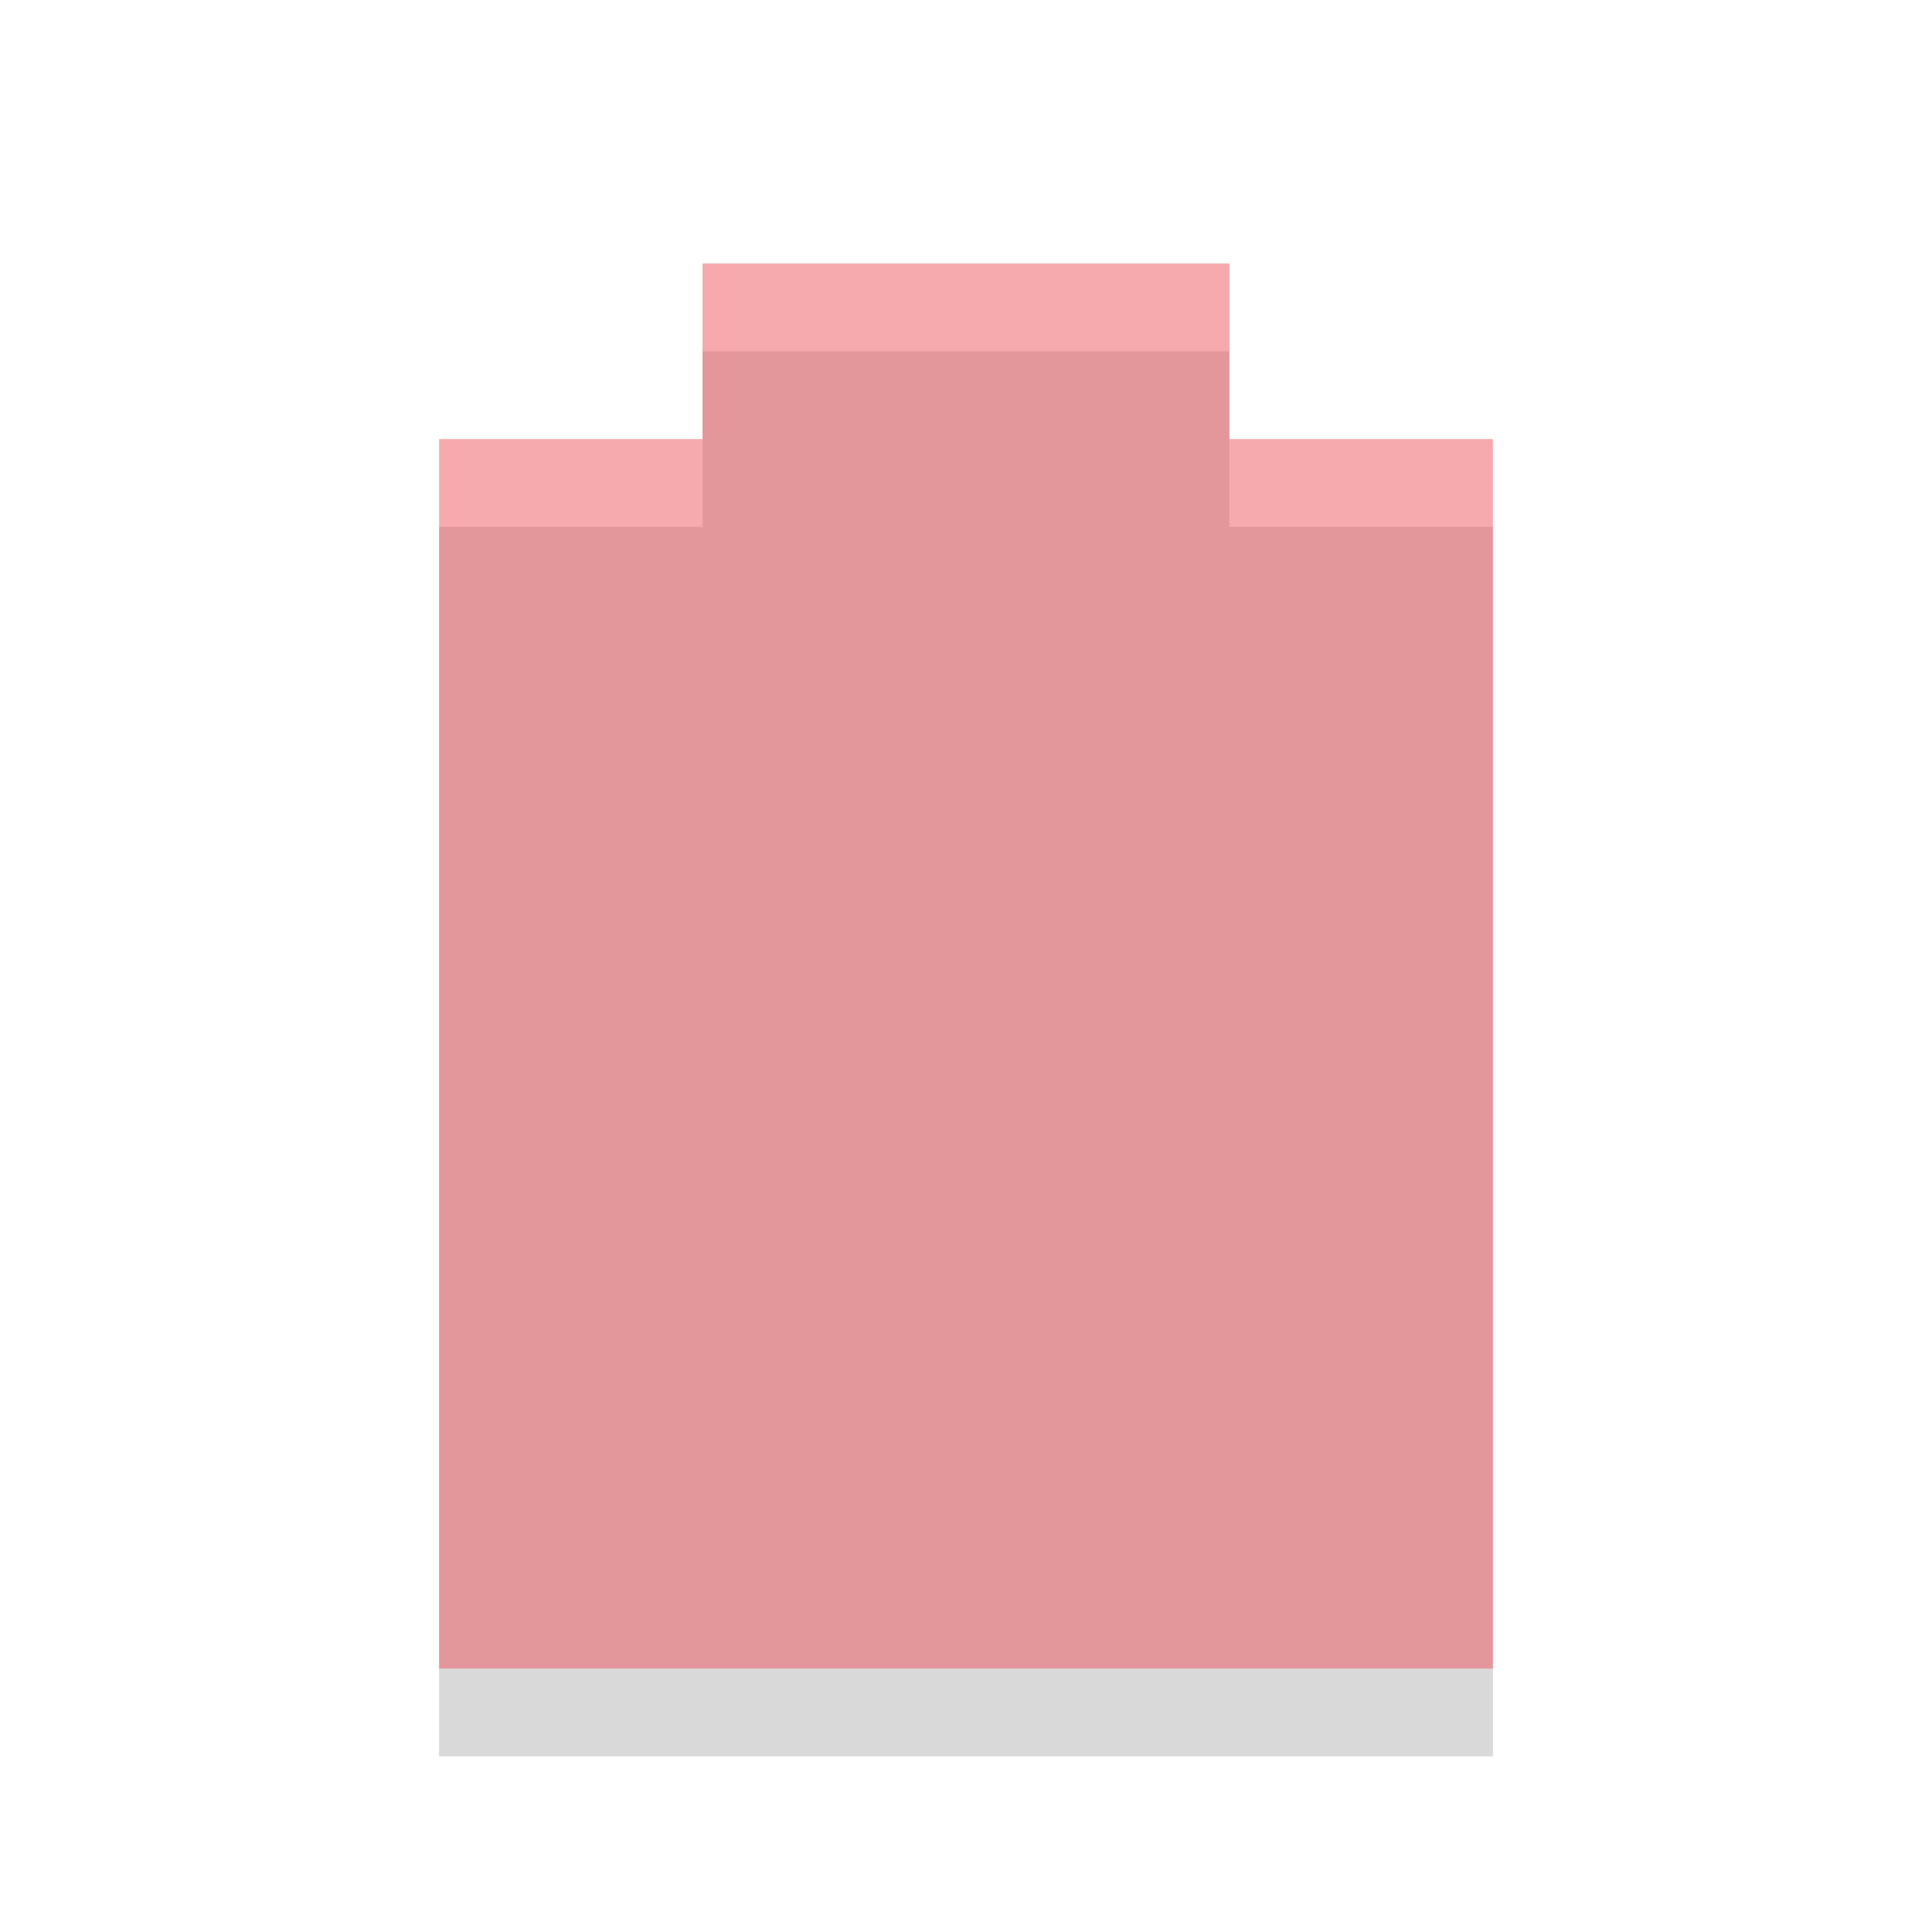
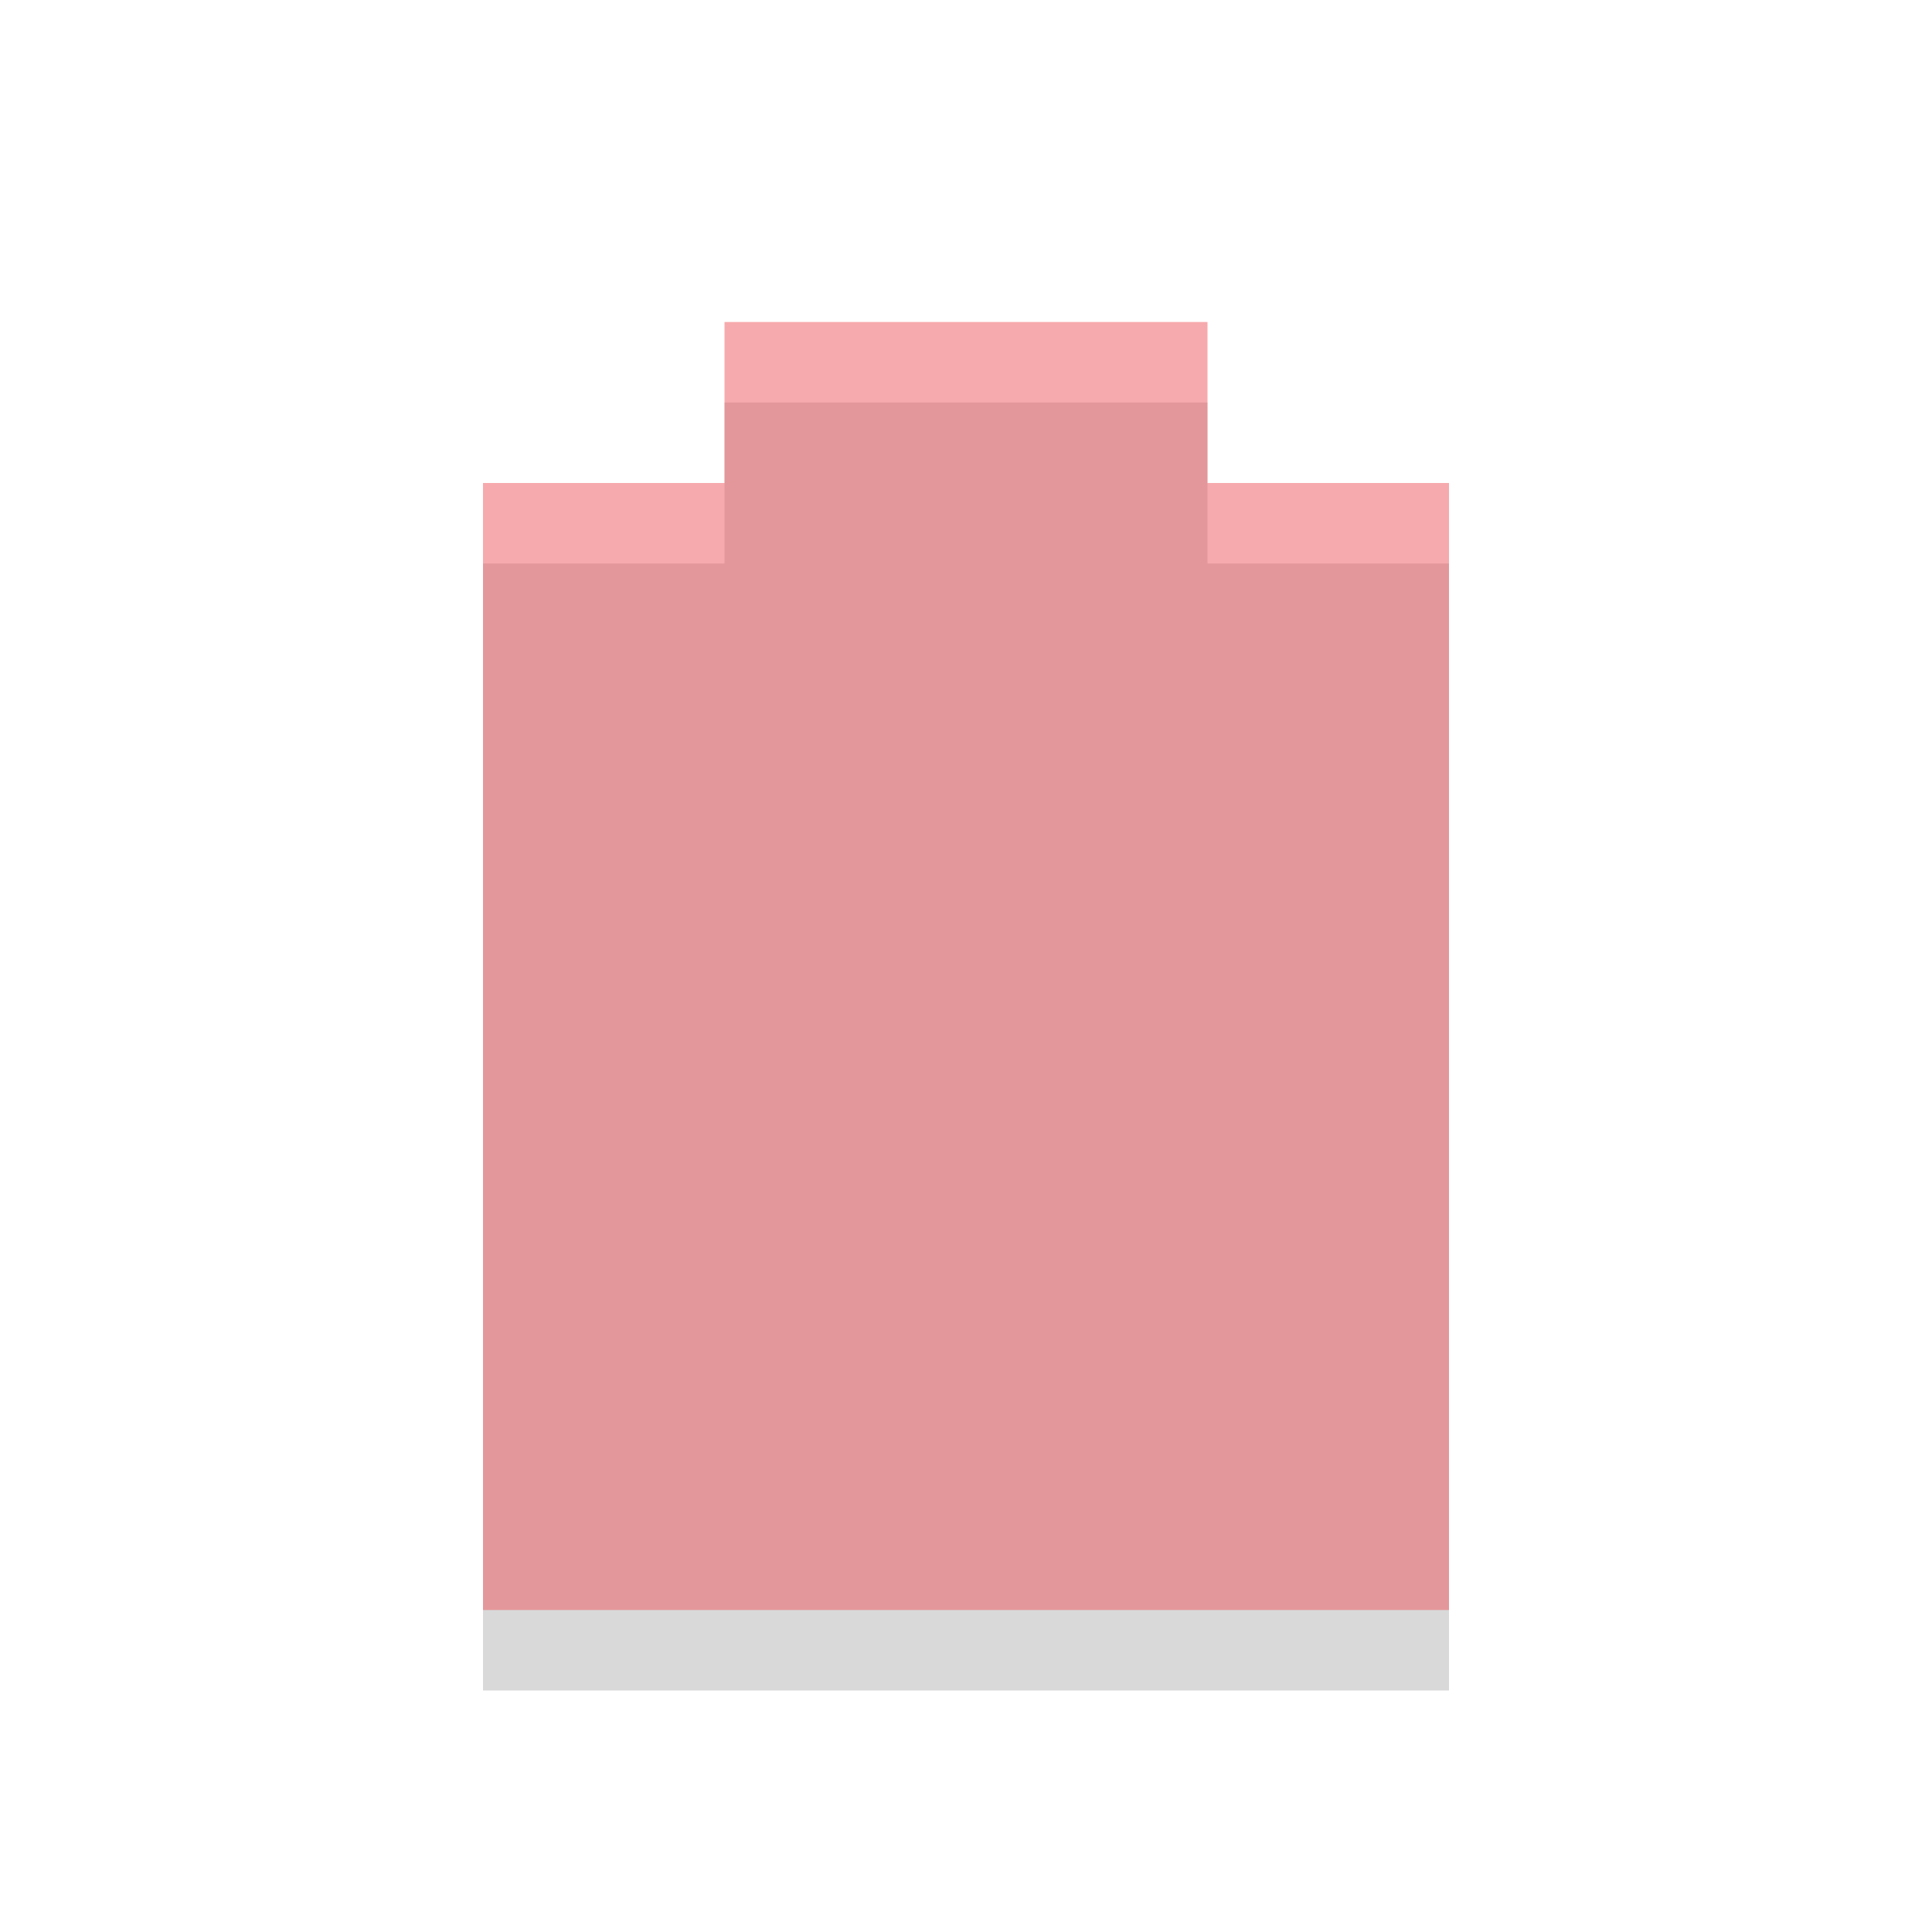
- <svg xmlns="http://www.w3.org/2000/svg" width="22" viewBox="0 0 22 22" height="22" id="svg2" version="1.1">
+ <svg xmlns="http://www.w3.org/2000/svg" width="24" viewBox="0 0 24 24" height="24" id="svg2" version="1.1">
  <defs id="defs10" />
-   <path d="M 8,4 8,6 5,6 5,20 17,20 17,6 14,6 14,4 z" opacity="0.15" id="path4" />
-   <path d="M 8,3 8,5 5,5 5,19 17,19 17,5 14,5 14,3 z" id="path6" class="error" style="opacity:0.5;fill:#ef555c" />
+   <path d="M 9,5 9,7 6,7 6,21 18,21 18,7 15,7 15,5 z" id="path4" style="opacity:0.15" />
+   <path d="M 9,4 9,6 6,6 6,20 18,20 18,6 15,6 15,4 z" id="path6" class="error" style="opacity:0.5;fill:#ef555c" />
</svg>
